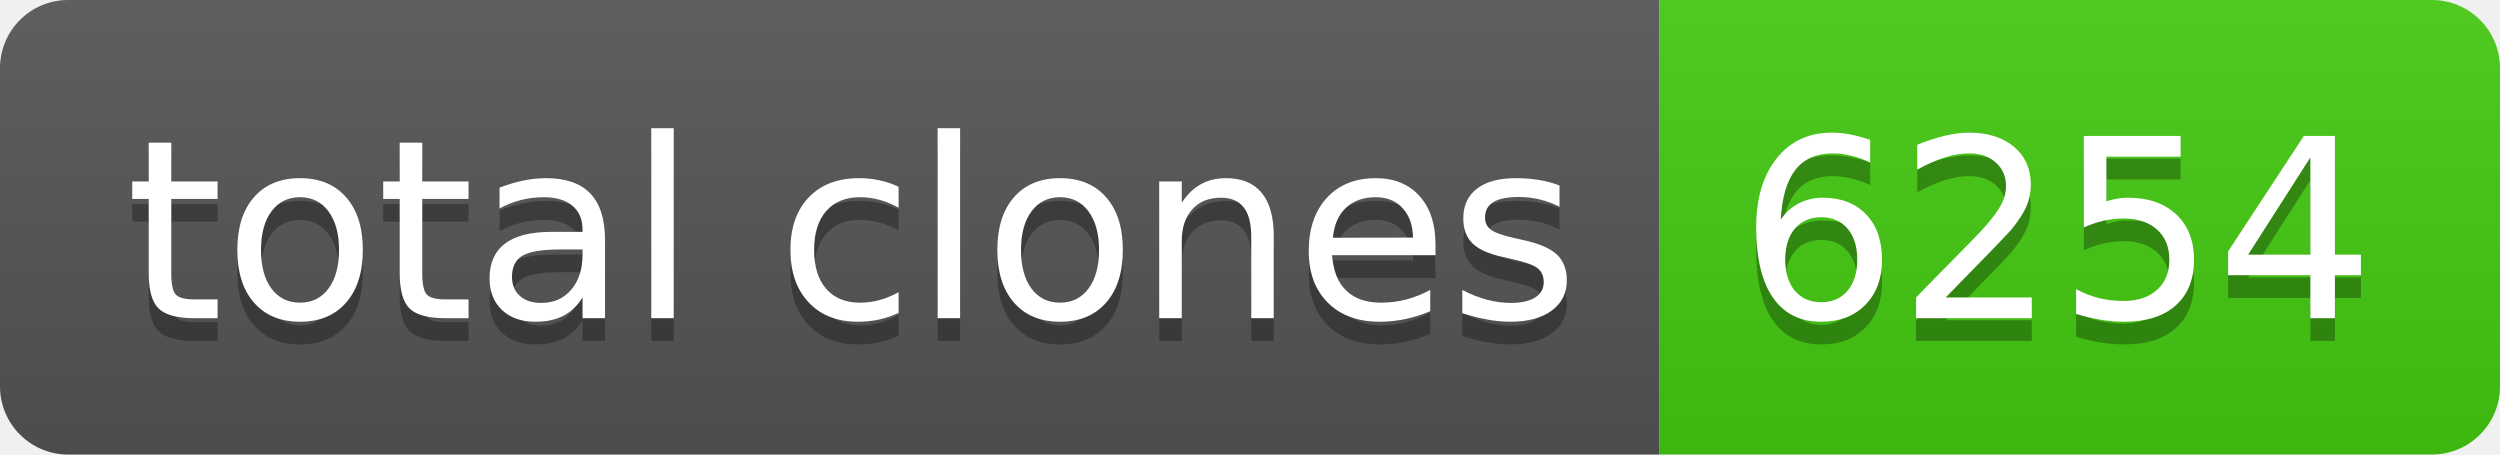
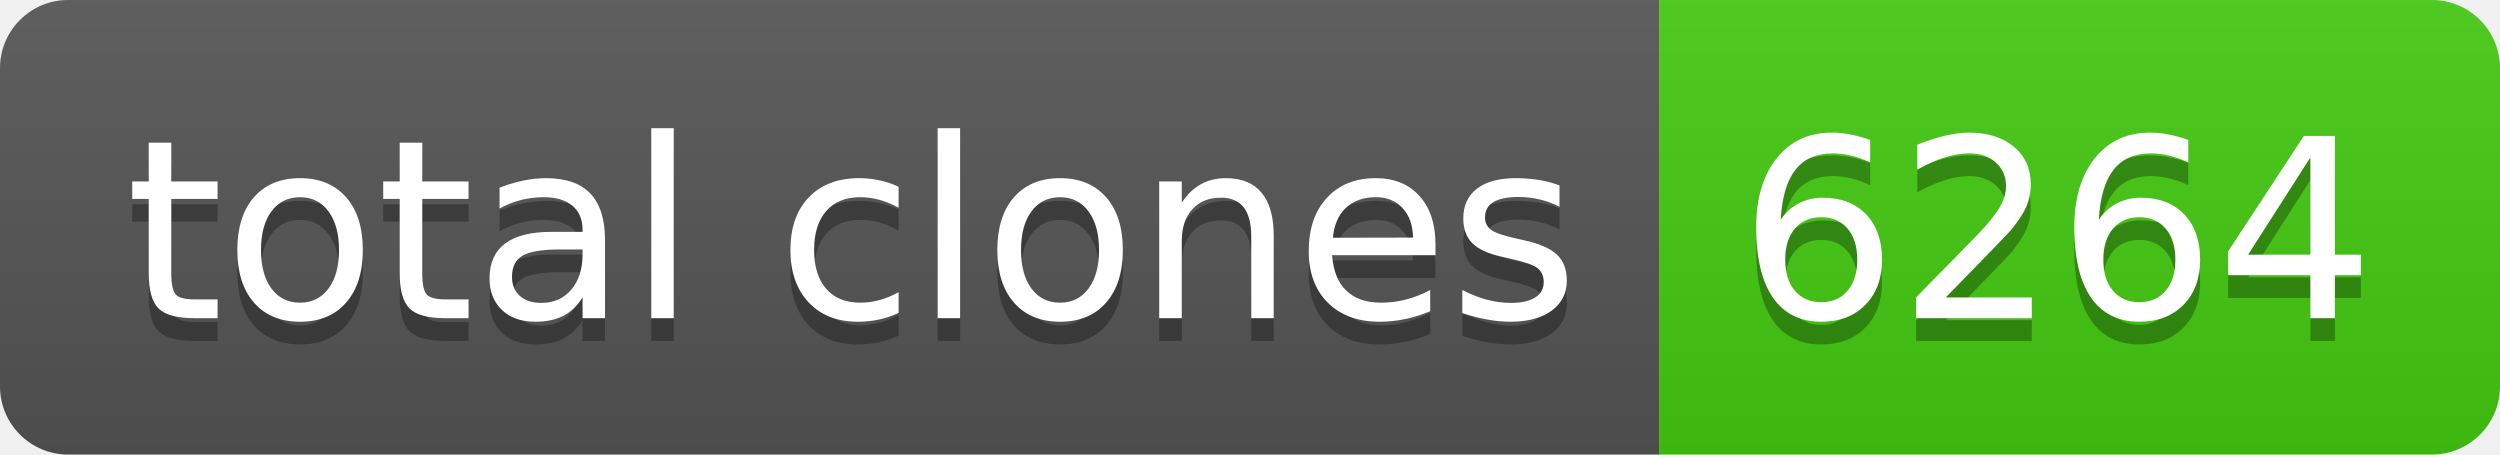
- <svg xmlns="http://www.w3.org/2000/svg" width="110" height="20" role="img" aria-label="total clones: 6254">
+ <svg xmlns="http://www.w3.org/2000/svg" width="110" height="20" role="img" aria-label="total clones: 6264">
  <linearGradient id="s" x2="0" y2="100%">
    <stop offset="0" stop-color="#bbb" stop-opacity=".1" />
    <stop offset="1" stop-opacity=".1" />
  </linearGradient>
  <clipPath id="r">
    <rect width="110" height="20" rx="3" fill="#fff" />
  </clipPath>
  <g clip-path="url(#r)">
    <rect width="73" height="20" fill="#555" />
    <rect x="73" width="37" height="20" fill="#4c1" />
    <rect width="110" height="20" fill="url(#s)" />
  </g>
  <g fill="#fff" text-anchor="middle" font-family="Verdana,Geneva,DejaVu Sans,sans-serif" text-rendering="geometricPrecision" font-size="110">
    <text aria-hidden="true" x="375" y="150" fill="#010101" fill-opacity=".3" transform="scale(.1)" textLength="630">total clones</text>
    <text x="375" y="140" transform="scale(.1)" fill="#fff" textLength="630">total clones</text>
-     <text aria-hidden="true" x="905" y="150" fill="#010101" fill-opacity=".3" transform="scale(.1)" textLength="270">6254</text>
-     <text x="905" y="140" transform="scale(.1)" fill="#fff" textLength="270">6254</text>
+     <text aria-hidden="true" x="905" y="150" fill="#010101" fill-opacity=".3" transform="scale(.1)" textLength="270">6264</text>
+     <text x="905" y="140" transform="scale(.1)" fill="#fff" textLength="270">6264</text>
  </g>
</svg>
